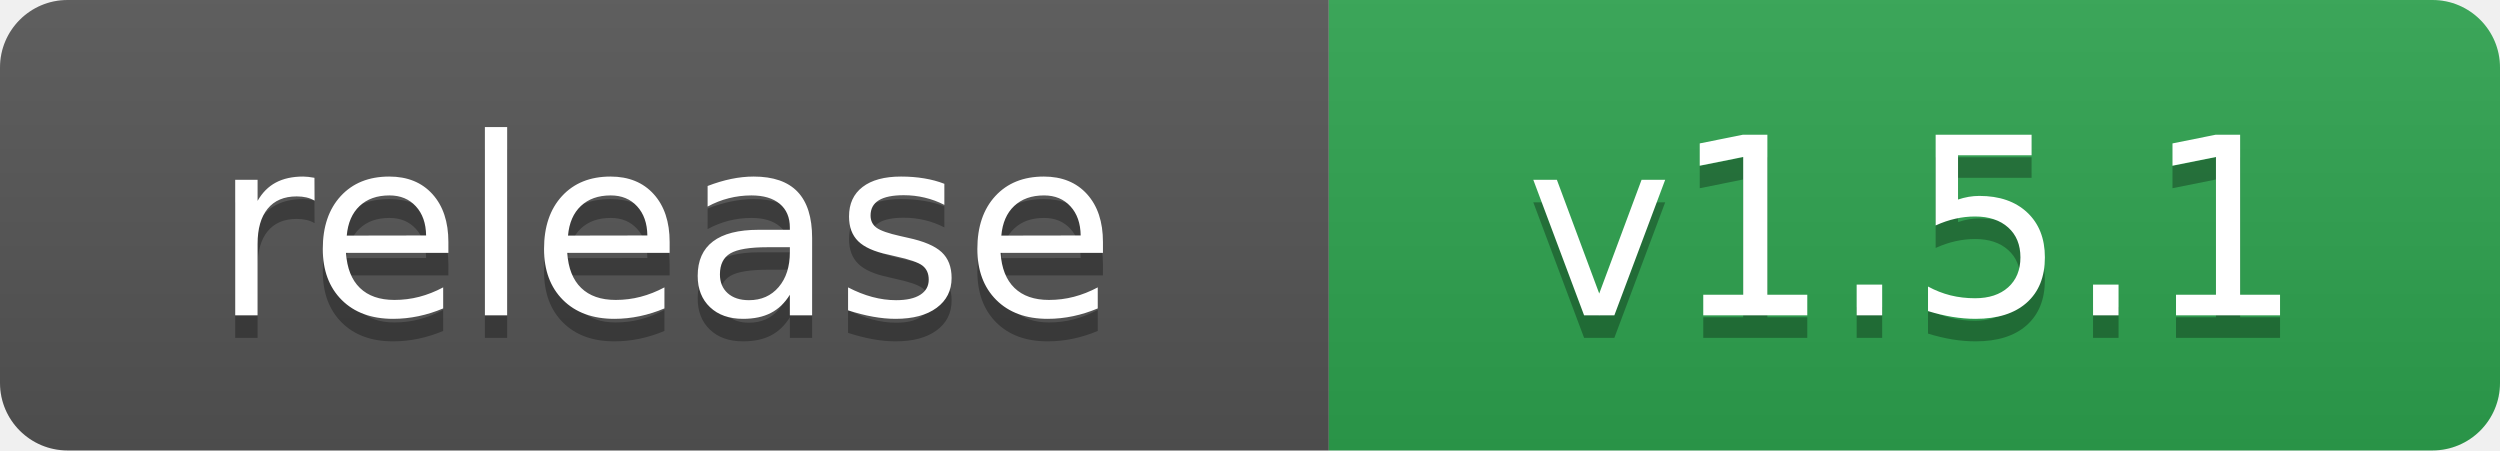
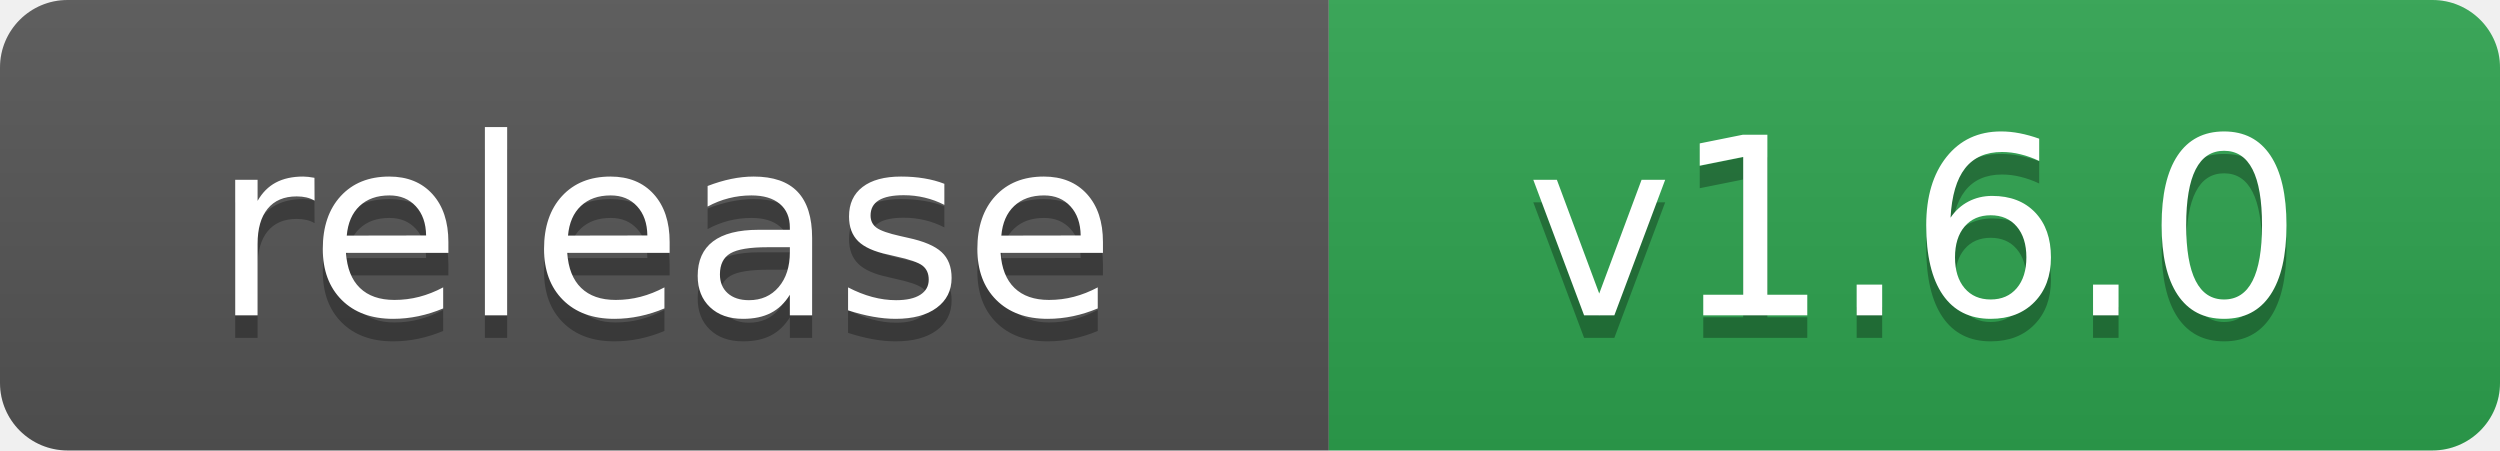
- <svg xmlns="http://www.w3.org/2000/svg" width="111" height="20" role="img" aria-label="release: v1.5.1">
+ <svg xmlns="http://www.w3.org/2000/svg" width="111" height="20" role="img" aria-label="release: v1.6.0">
  <linearGradient id="s" x2="0" y2="100%">
    <stop offset="0" stop-color="#bbb" stop-opacity=".1" />
    <stop offset="1" stop-opacity=".1" />
  </linearGradient>
  <clipPath id="r">
    <rect width="111" height="20" rx="3" fill="#fff" />
  </clipPath>
  <g clip-path="url(#r)">
    <rect width="59" height="20" fill="#555" />
    <rect x="59" width="52" height="20" fill="#2ea44f" />
    <rect width="111" height="20" fill="url(#s)" />
  </g>
  <g fill="#fff" text-anchor="middle" font-family="Verdana,Geneva,DejaVu Sans,sans-serif" text-rendering="geometricPrecision" font-size="110">
    <text aria-hidden="true" x="295" y="150" fill="#010101" fill-opacity=".3" transform="scale(.1)">release</text>
    <text x="295" y="140" transform="scale(.1)">release</text>
-     <text aria-hidden="true" x="850" y="150" fill="#010101" fill-opacity=".3" transform="scale(.1)">v1.5.1</text>
-     <text x="850" y="140" transform="scale(.1)">v1.5.1</text>
+     <text aria-hidden="true" x="850" y="150" fill="#010101" fill-opacity=".3" transform="scale(.1)">v1.6.0</text>
+     <text x="850" y="140" transform="scale(.1)">v1.6.0</text>
  </g>
</svg>
